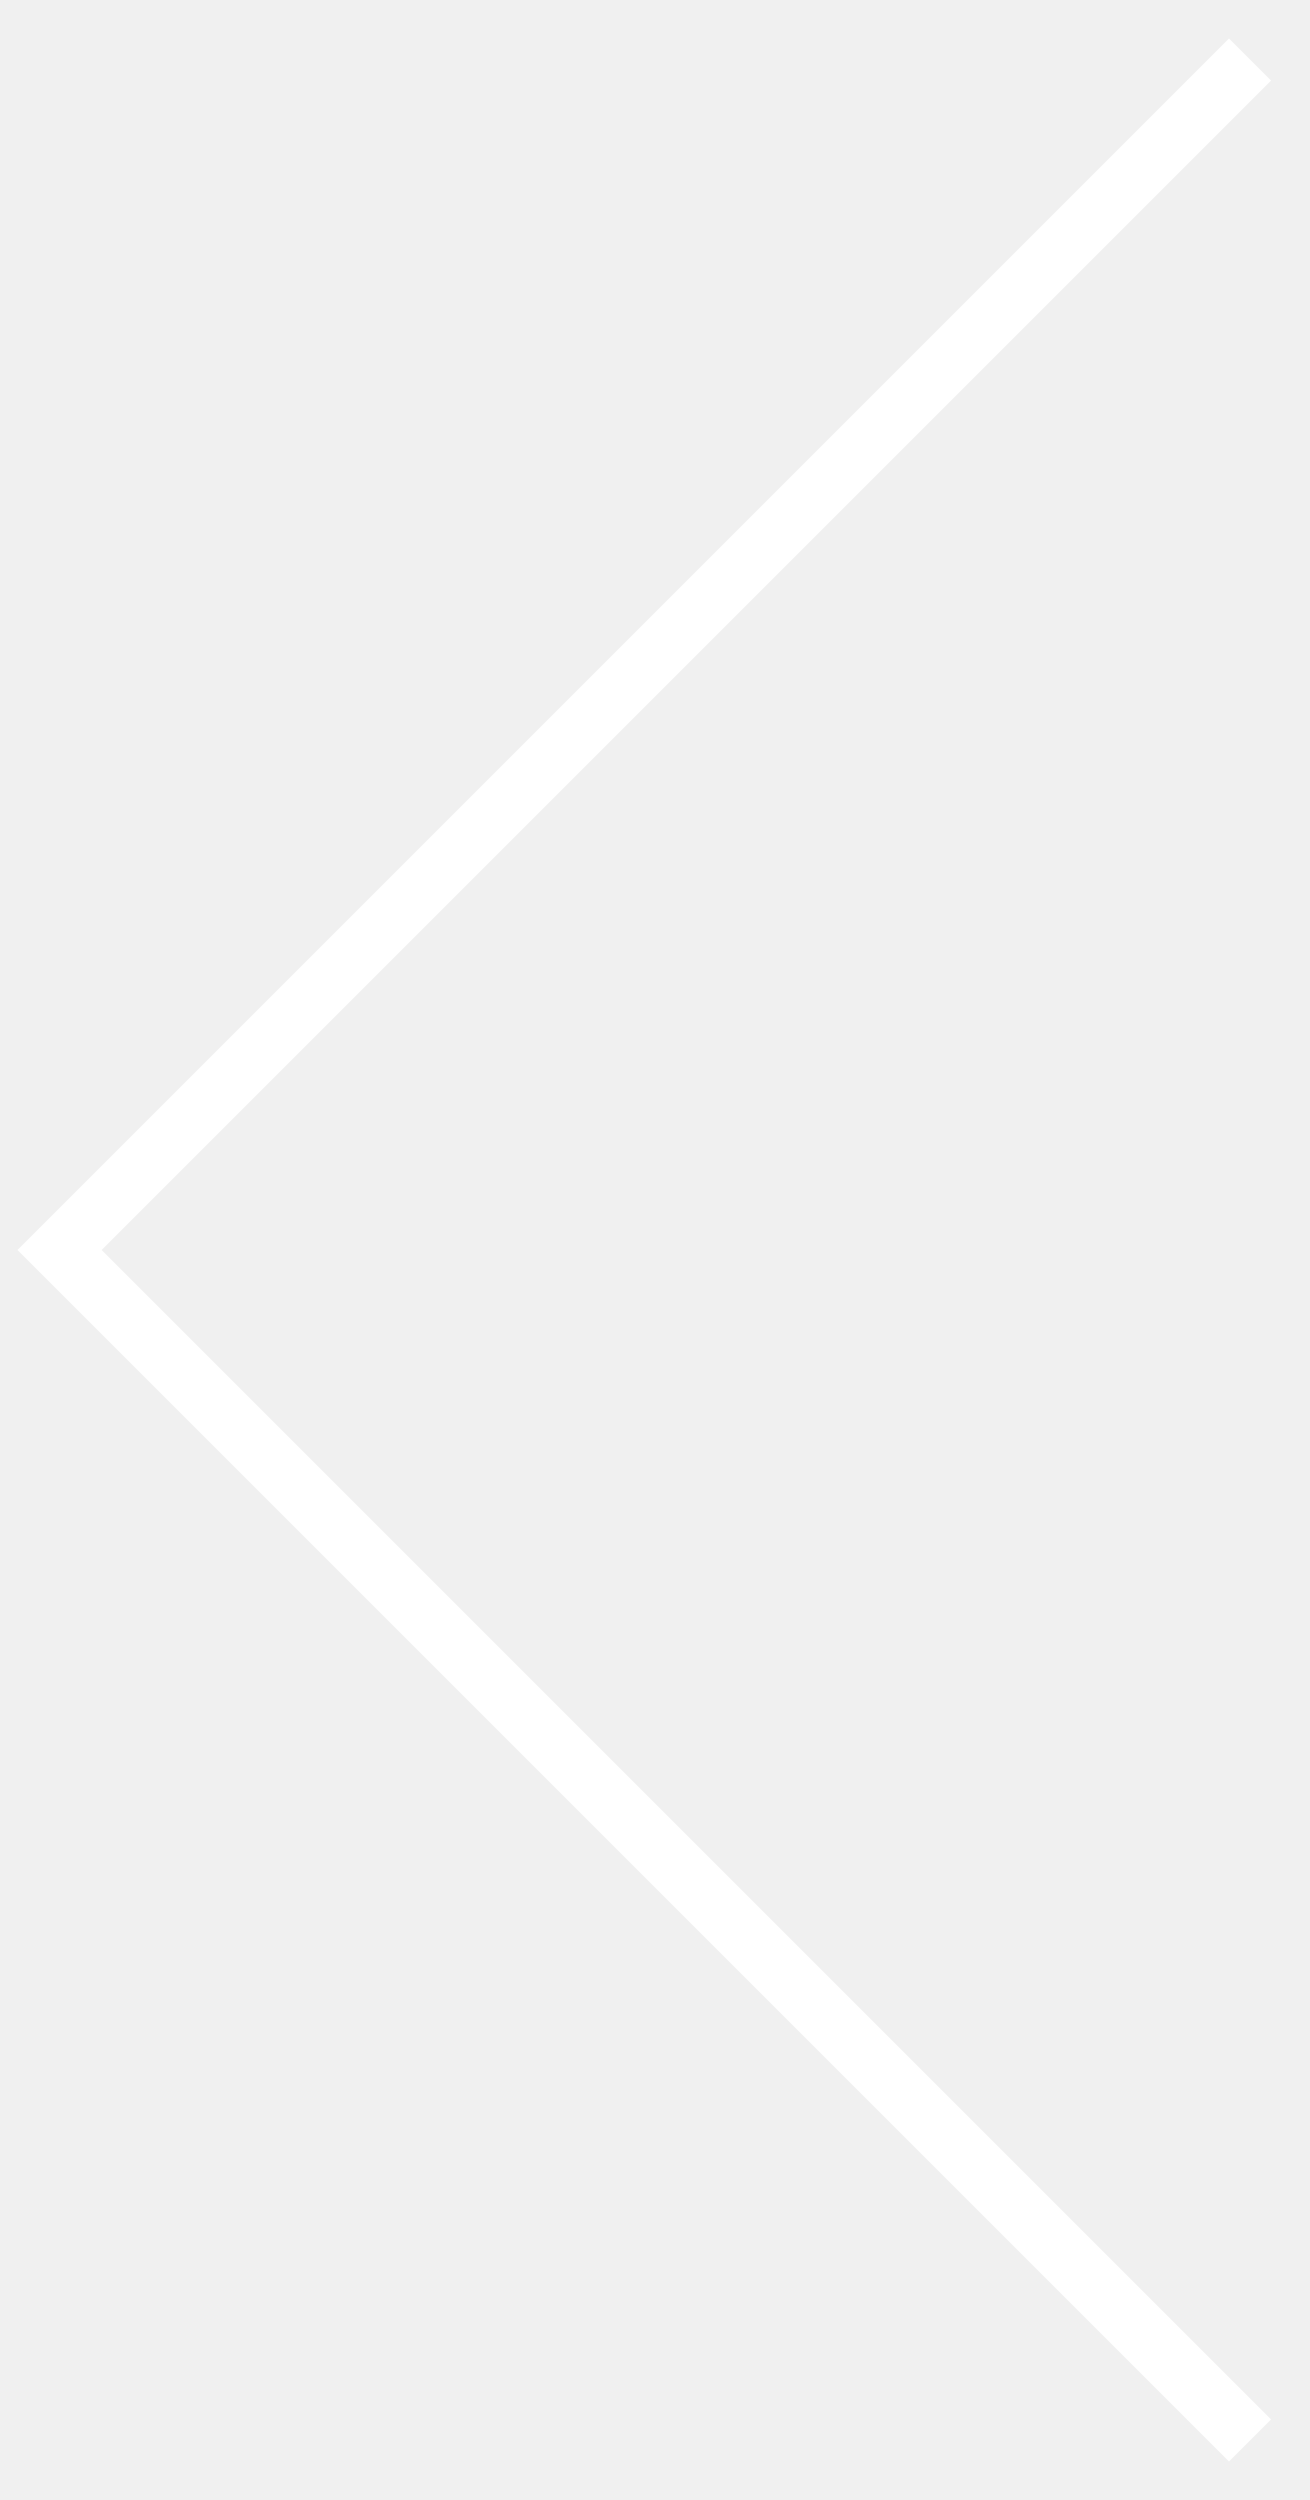
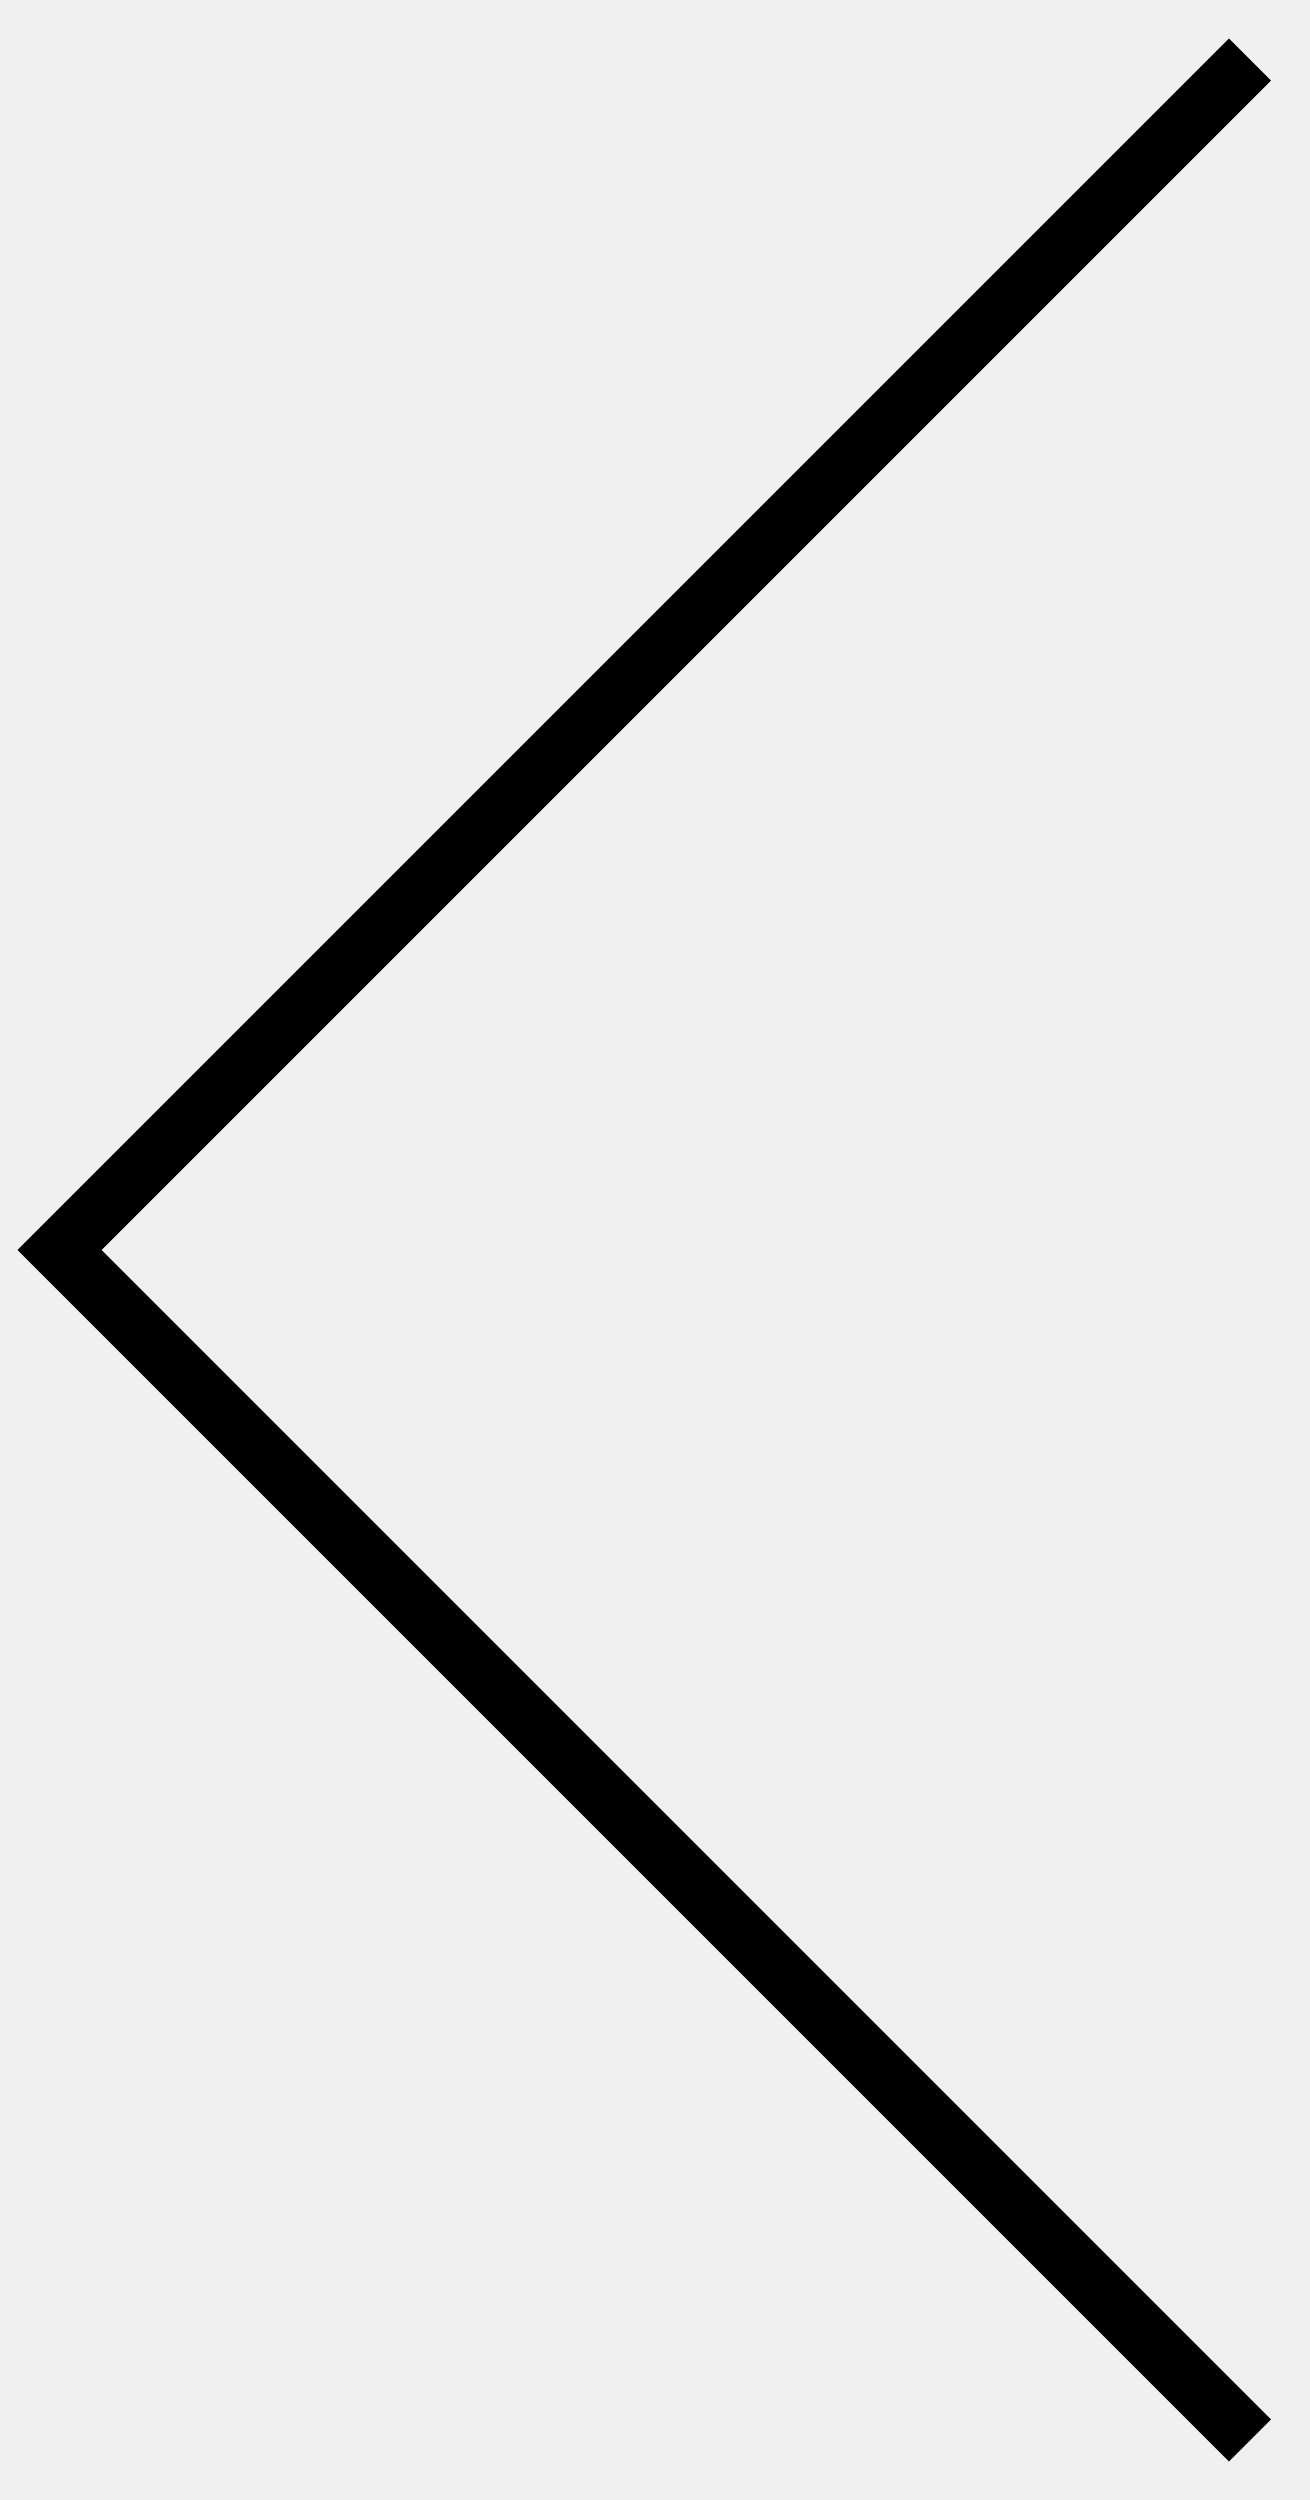
<svg xmlns="http://www.w3.org/2000/svg" width="22" height="42" viewBox="0 0 22 42" fill="none">
-   <path d="M21 41L1 21L21 1" stroke="white" />
+   <path d="M21 41L1 21L21 1" stroke="black" />
</svg>
